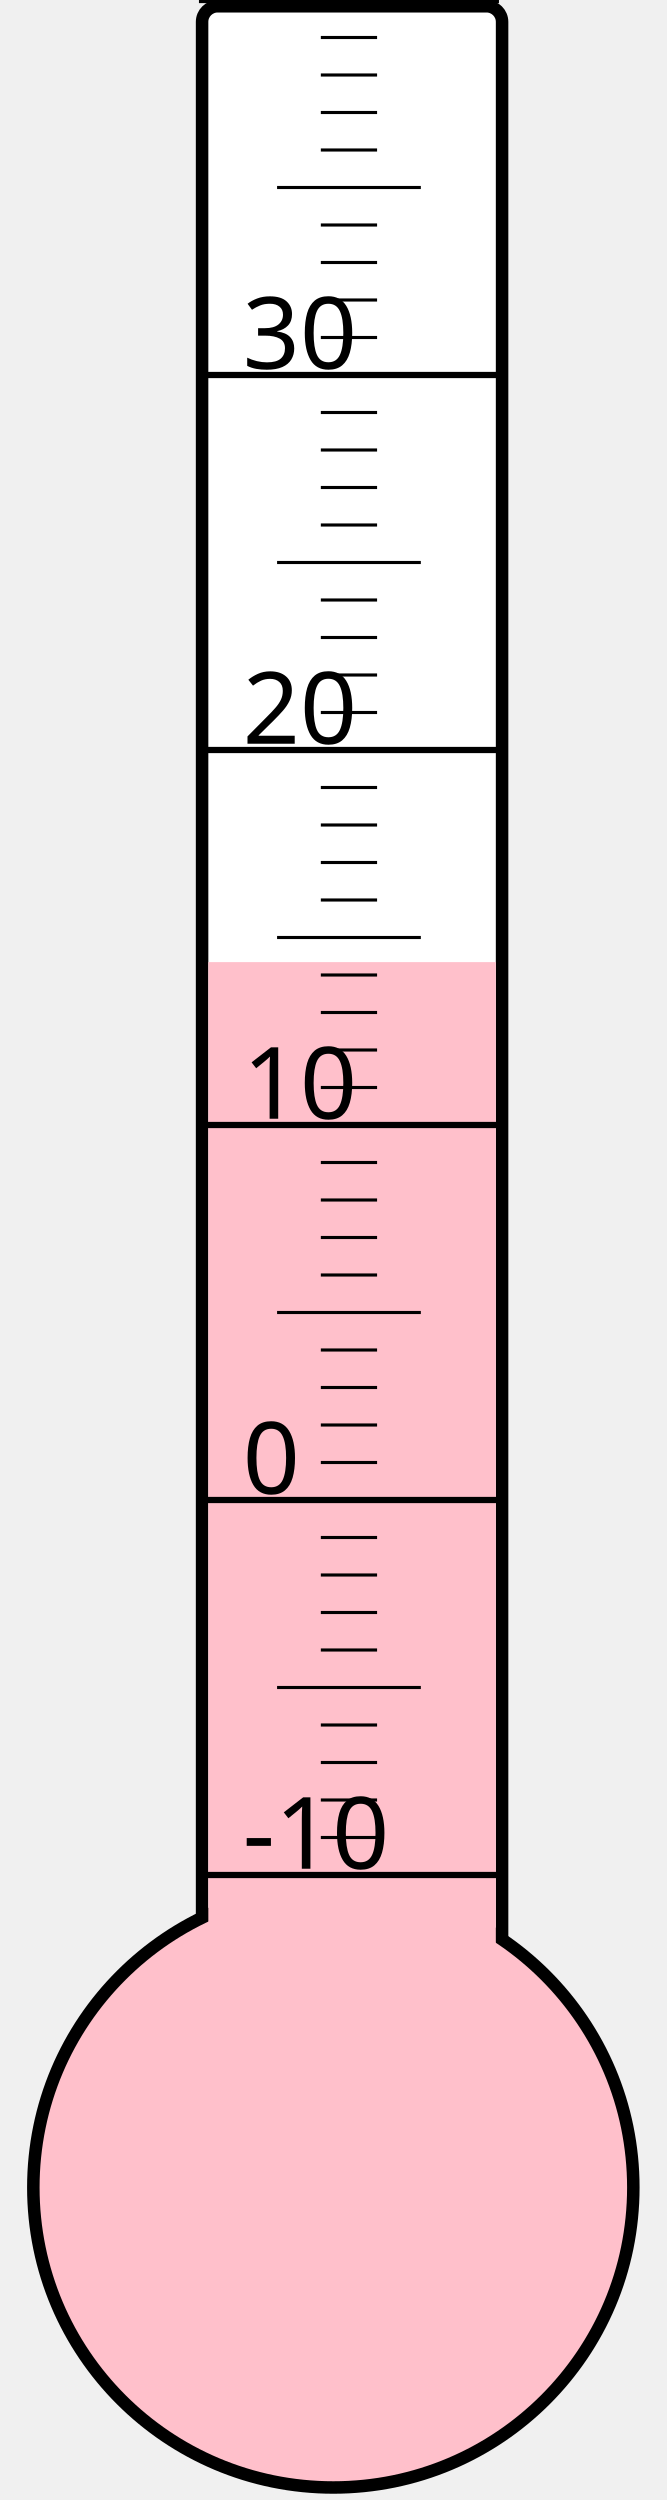
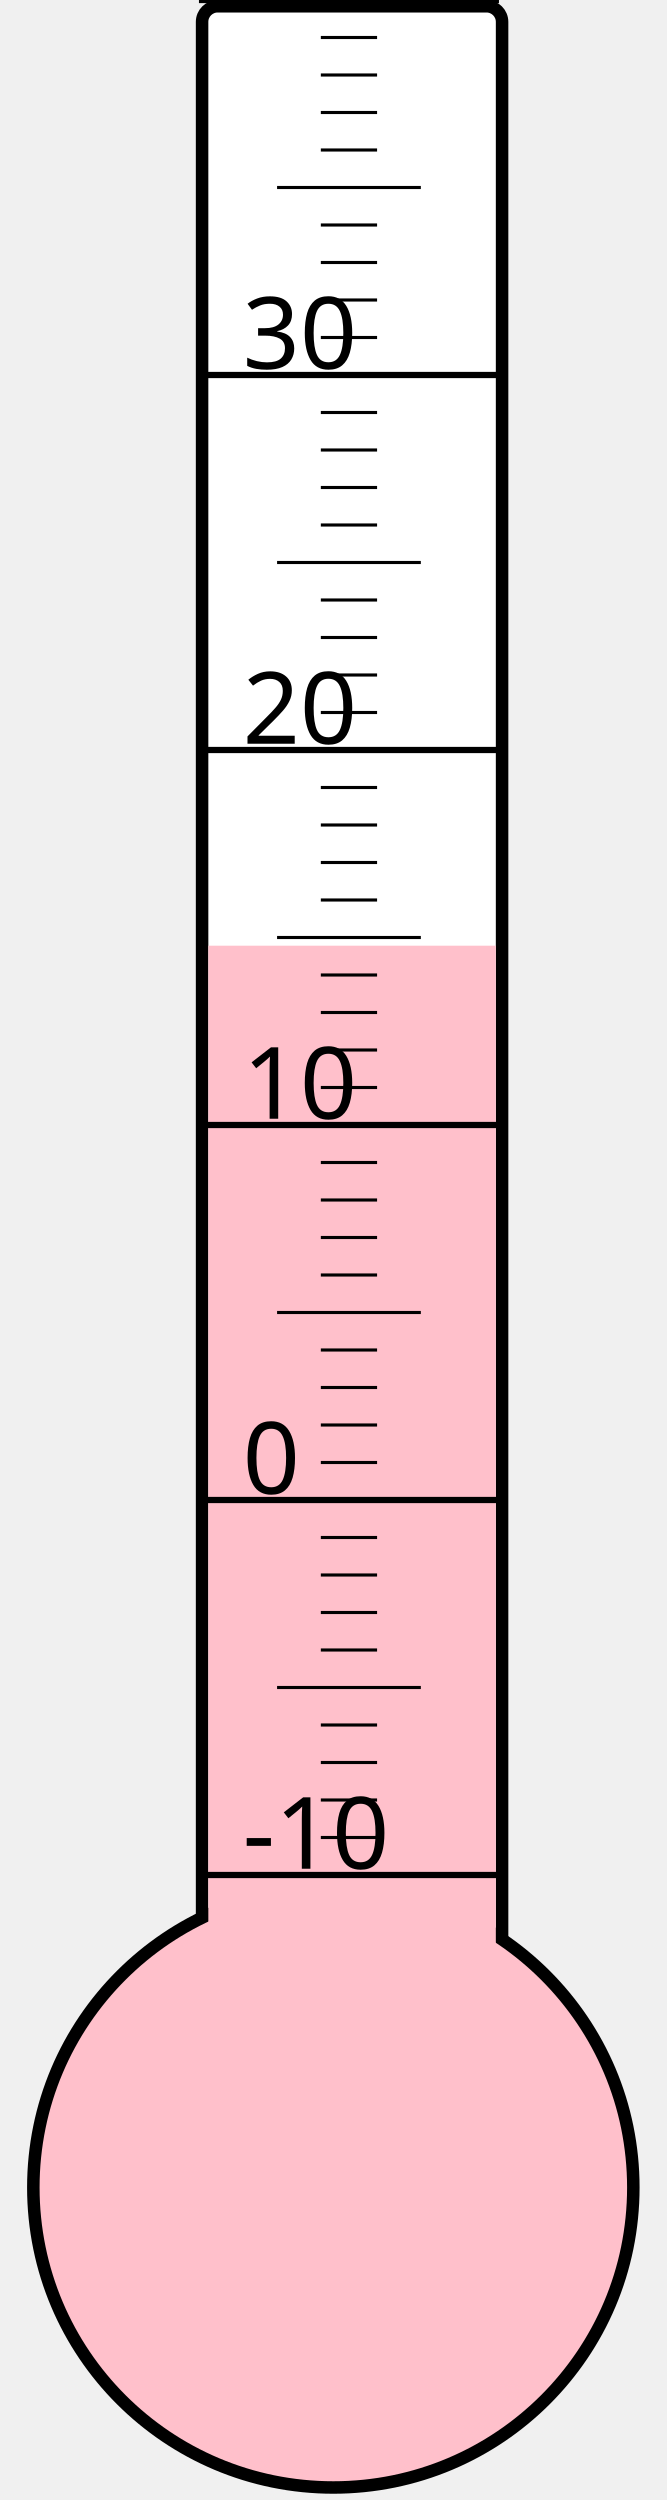
<svg xmlns="http://www.w3.org/2000/svg" width="40px" height="150px" viewBox="0 0 200 800">
  <rect width="200" height="800" x="0" y="0" style="fill: #ffffeb; fill-opacity: 0;" />
  <rect width="96" height="680" x="58" y="2" rx="5" ry="5" style="fill: white; fill-opacity: 1; stroke: black; stroke-width: 4;" />
  <circle cx="100" cy="700" r="96" style="fill: pink; stroke: black; stroke-width: 4;" />
-   <rect width="92" height="392.125" x="60" y="307.875" style="fill: pink; fill-opacity: 1; stroke-width: 0;" />
+   <rect width="92" height="397.375" x="60" y="302.625" style="fill: pink; fill-opacity: 1; stroke-width: 0;" />
  <text x="71" y="598" style="font-family: sans-serif; font-size: 24pt;">-10</text>
  <text x="71" y="478" style="font-family: sans-serif; font-size: 24pt;">0</text>
  <text x="71" y="358" style="font-family: sans-serif; font-size: 24pt;">10</text>
  <text x="71" y="238" style="font-family: sans-serif; font-size: 24pt;">20</text>
  <text x="71" y="118" style="font-family: sans-serif; font-size: 24pt;">30</text>
  <g style="stroke: black;">
    <line x1="57" y1="600" x2="153" y2="600" style="stroke-width: 2;" />
    <line x1="96" y1="588" x2="114" y2="588" style="stroke-width: 1;" />
    <line x1="96" y1="576" x2="114" y2="576" style="stroke-width: 1;" />
    <line x1="96" y1="564" x2="114" y2="564" style="stroke-width: 1;" />
    <line x1="96" y1="552" x2="114" y2="552" style="stroke-width: 1;" />
    <line x1="82" y1="540" x2="128" y2="540" style="stroke-width: 1;" />
    <line x1="96" y1="528" x2="114" y2="528" style="stroke-width: 1;" />
    <line x1="96" y1="516" x2="114" y2="516" style="stroke-width: 1;" />
    <line x1="96" y1="504" x2="114" y2="504" style="stroke-width: 1;" />
    <line x1="96" y1="492" x2="114" y2="492" style="stroke-width: 1;" />
    <line x1="57" y1="480" x2="153" y2="480" style="stroke-width: 2;" />
    <line x1="96" y1="468" x2="114" y2="468" style="stroke-width: 1;" />
    <line x1="96" y1="456" x2="114" y2="456" style="stroke-width: 1;" />
    <line x1="96" y1="444" x2="114" y2="444" style="stroke-width: 1;" />
    <line x1="96" y1="432" x2="114" y2="432" style="stroke-width: 1;" />
    <line x1="82" y1="420" x2="128" y2="420" style="stroke-width: 1;" />
    <line x1="96" y1="408" x2="114" y2="408" style="stroke-width: 1;" />
    <line x1="96" y1="396" x2="114" y2="396" style="stroke-width: 1;" />
    <line x1="96" y1="384" x2="114" y2="384" style="stroke-width: 1;" />
    <line x1="96" y1="372" x2="114" y2="372" style="stroke-width: 1;" />
    <line x1="57" y1="360" x2="153" y2="360" style="stroke-width: 2;" />
    <line x1="96" y1="348" x2="114" y2="348" style="stroke-width: 1;" />
    <line x1="96" y1="336" x2="114" y2="336" style="stroke-width: 1;" />
    <line x1="96" y1="324" x2="114" y2="324" style="stroke-width: 1;" />
    <line x1="96" y1="312" x2="114" y2="312" style="stroke-width: 1;" />
    <line x1="82" y1="300" x2="128" y2="300" style="stroke-width: 1;" />
    <line x1="96" y1="288" x2="114" y2="288" style="stroke-width: 1;" />
    <line x1="96" y1="276" x2="114" y2="276" style="stroke-width: 1;" />
    <line x1="96" y1="264" x2="114" y2="264" style="stroke-width: 1;" />
    <line x1="96" y1="252" x2="114" y2="252" style="stroke-width: 1;" />
    <line x1="57" y1="240" x2="153" y2="240" style="stroke-width: 2;" />
    <line x1="96" y1="228" x2="114" y2="228" style="stroke-width: 1;" />
    <line x1="96" y1="216" x2="114" y2="216" style="stroke-width: 1;" />
    <line x1="96" y1="204" x2="114" y2="204" style="stroke-width: 1;" />
    <line x1="96" y1="192" x2="114" y2="192" style="stroke-width: 1;" />
    <line x1="82" y1="180" x2="128" y2="180" style="stroke-width: 1;" />
    <line x1="96" y1="168" x2="114" y2="168" style="stroke-width: 1;" />
    <line x1="96" y1="156" x2="114" y2="156" style="stroke-width: 1;" />
    <line x1="96" y1="144" x2="114" y2="144" style="stroke-width: 1;" />
    <line x1="96" y1="132" x2="114" y2="132" style="stroke-width: 1;" />
    <line x1="57" y1="120" x2="153" y2="120" style="stroke-width: 2;" />
    <line x1="96" y1="108" x2="114" y2="108" style="stroke-width: 1;" />
    <line x1="96" y1="96" x2="114" y2="96" style="stroke-width: 1;" />
    <line x1="96" y1="84" x2="114" y2="84" style="stroke-width: 1;" />
    <line x1="96" y1="72" x2="114" y2="72" style="stroke-width: 1;" />
    <line x1="82" y1="60" x2="128" y2="60" style="stroke-width: 1;" />
    <line x1="96" y1="48" x2="114" y2="48" style="stroke-width: 1;" />
    <line x1="96" y1="36" x2="114" y2="36" style="stroke-width: 1;" />
    <line x1="96" y1="24" x2="114" y2="24" style="stroke-width: 1;" />
    <line x1="96" y1="12" x2="114" y2="12" style="stroke-width: 1;" />
    <line x1="57" y1="0" x2="153" y2="0" style="stroke-width: 2;" />
  </g>
</svg>
